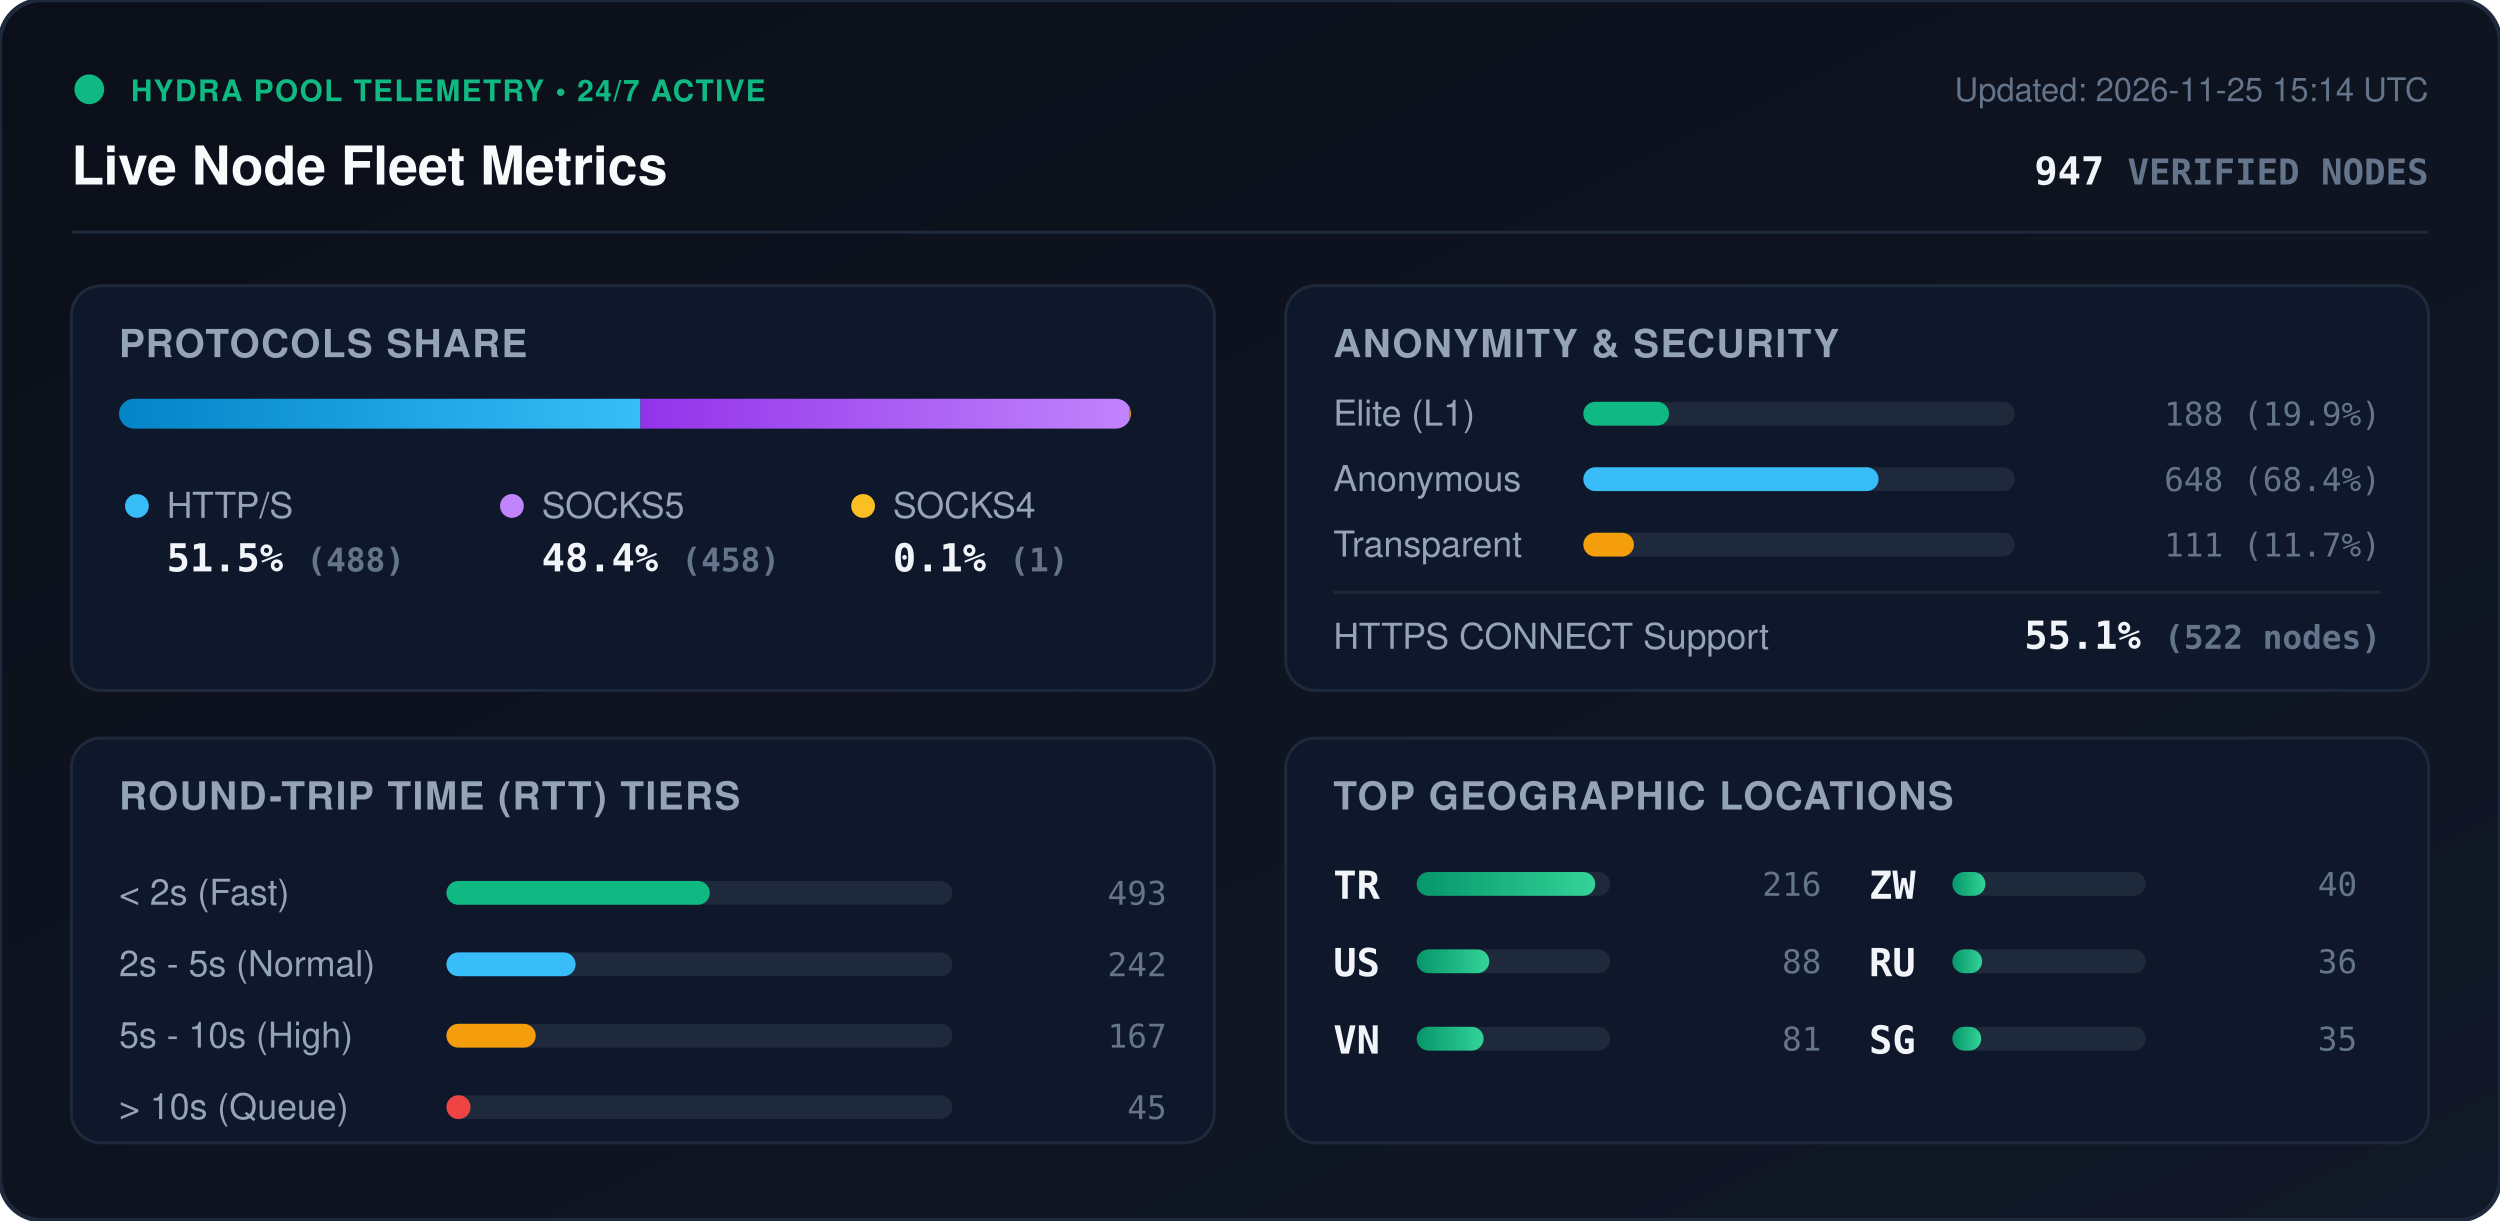
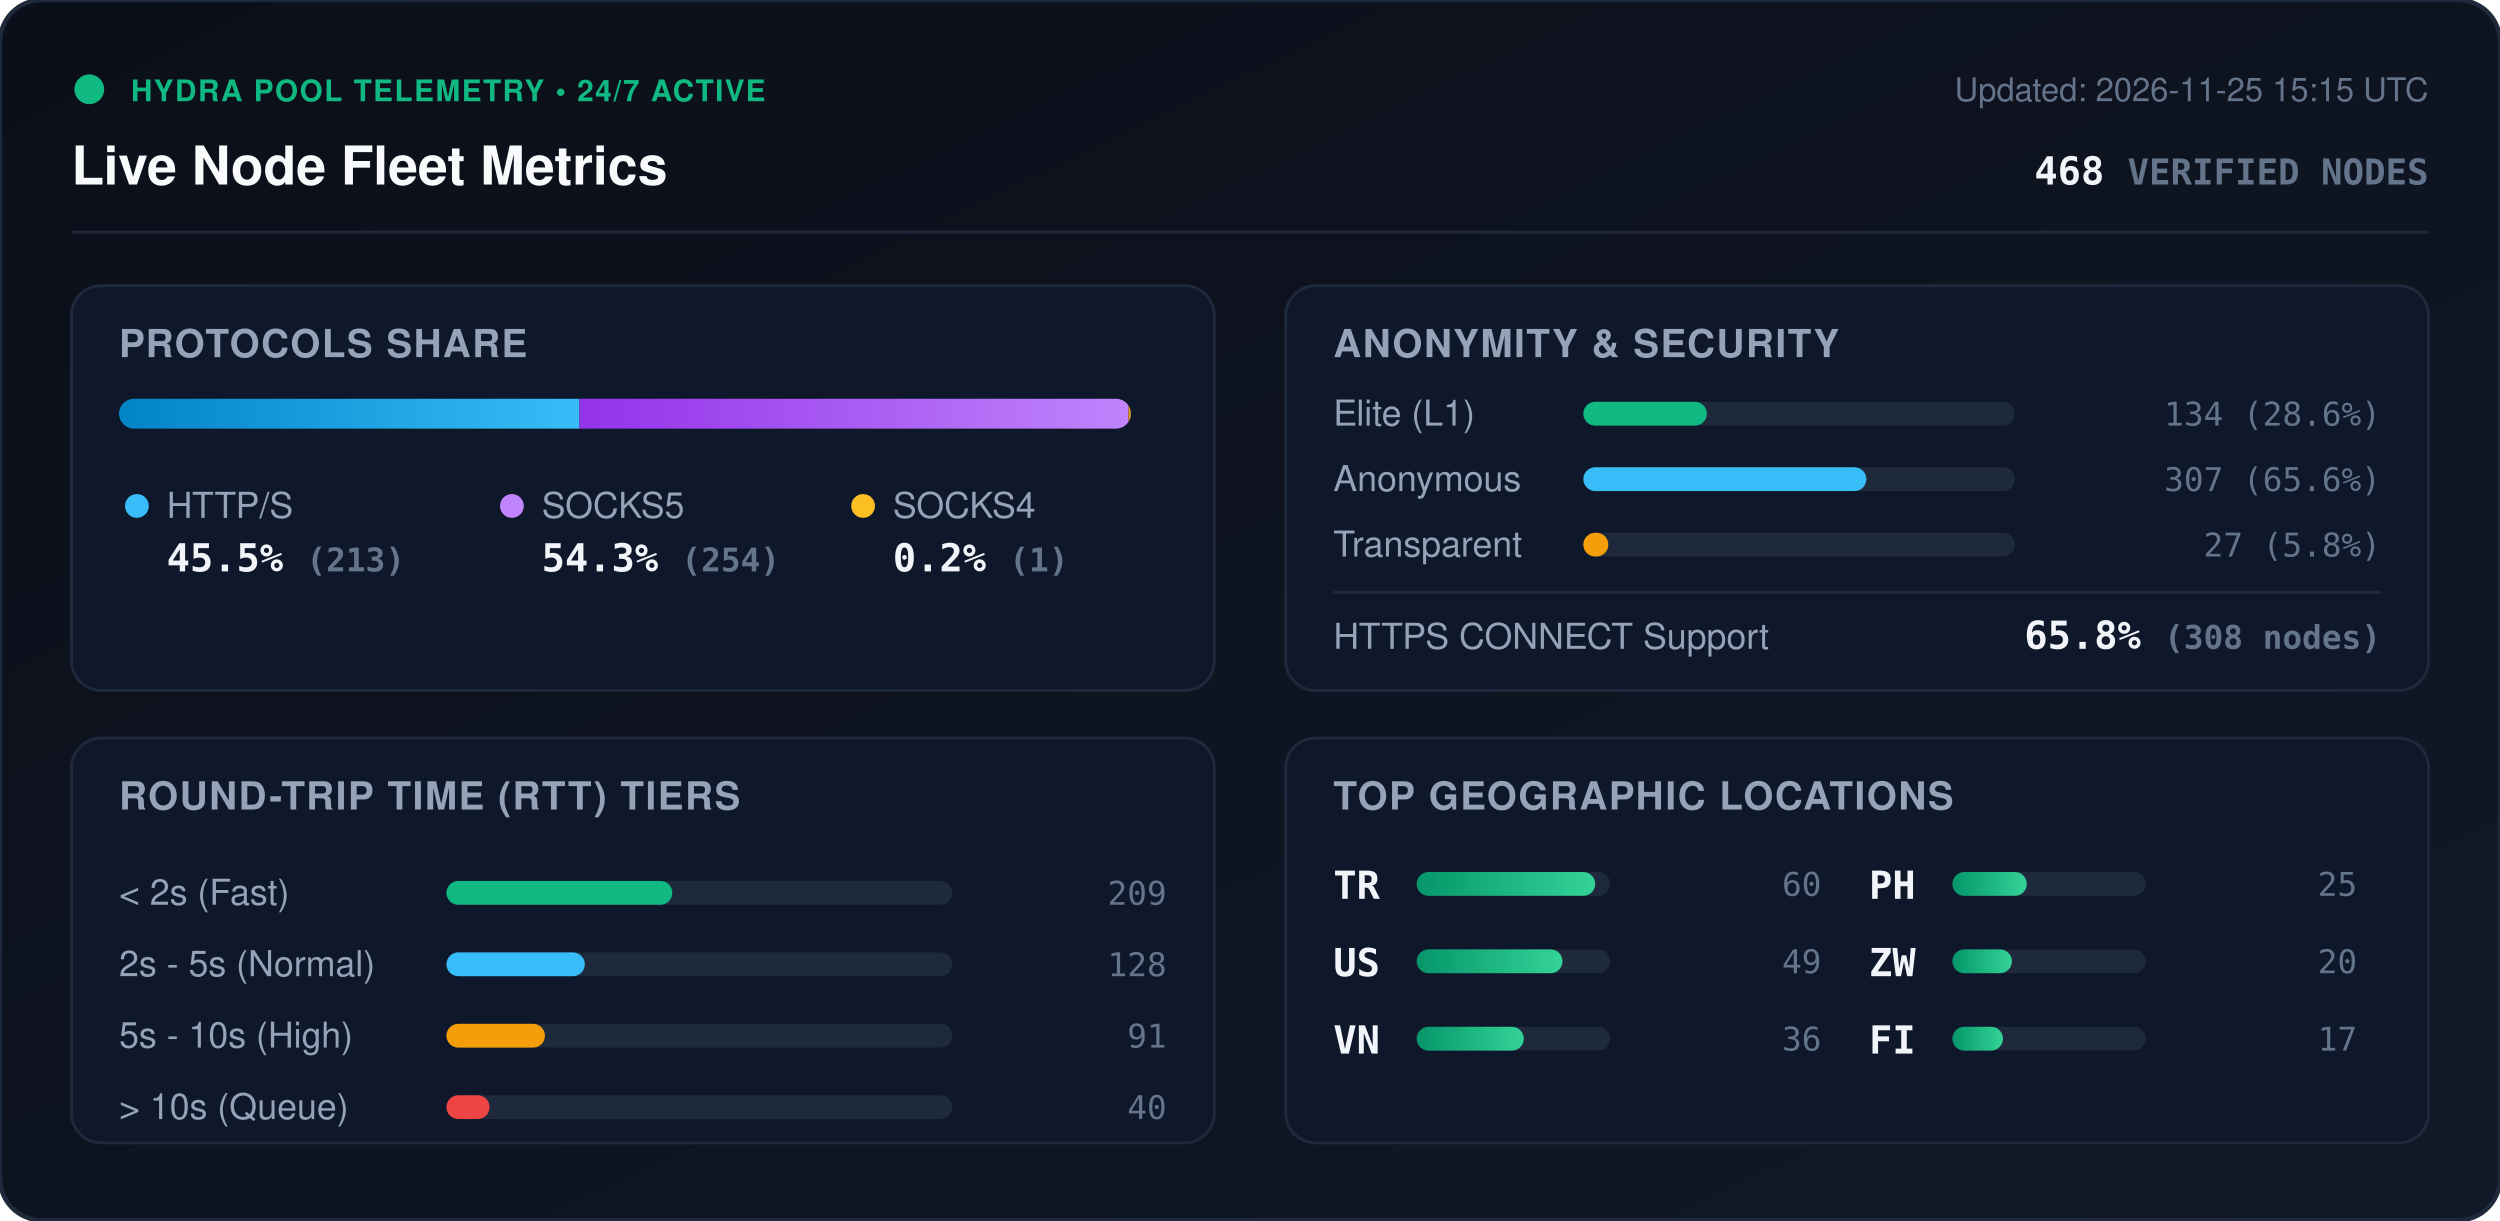
<svg xmlns="http://www.w3.org/2000/svg" viewBox="0 0 840 410" width="840" height="410" style="max-width: 100%; height: auto;">
  <defs>
    <linearGradient id="bg" x1="0%" y1="0%" x2="100%" y2="100%">
      <stop offset="0%" stop-color="#0b0f19" />
      <stop offset="100%" stop-color="#111827" />
    </linearGradient>
    <linearGradient id="bar-http" x1="0%" y1="0%" x2="100%" y2="0%">
      <stop offset="0%" stop-color="#0284c7" />
      <stop offset="100%" stop-color="#38bdf8" />
    </linearGradient>
    <linearGradient id="bar-socks5" x1="0%" y1="0%" x2="100%" y2="0%">
      <stop offset="0%" stop-color="#9333ea" />
      <stop offset="100%" stop-color="#c084fc" />
    </linearGradient>
    <linearGradient id="bar-socks4" x1="0%" y1="0%" x2="100%" y2="0%">
      <stop offset="0%" stop-color="#d97706" />
      <stop offset="100%" stop-color="#fbbf24" />
    </linearGradient>
    <linearGradient id="bar-green" x1="0%" y1="0%" x2="100%" y2="0%">
      <stop offset="0%" stop-color="#059669" />
      <stop offset="100%" stop-color="#34d399" />
    </linearGradient>
    <clipPath id="prog-track-clip">
      <rect width="340.0" height="10" rx="5" />
    </clipPath>
    <style>
      .title { font: 700 18px -apple-system, BlinkMacSystemFont, 'Segoe UI', Helvetica, Arial, sans-serif; fill: #f8fafc; }
      .sub { font: 500 11px -apple-system, BlinkMacSystemFont, 'Segoe UI', Helvetica, Arial, sans-serif; fill: #64748b; }
      .section-hdr { font: 600 13px -apple-system, BlinkMacSystemFont, 'Segoe UI', Helvetica, Arial, sans-serif; fill: #94a3b8; letter-spacing: 0.5px; }
      .metric-val { font: 700 13px -apple-system, BlinkMacSystemFont, 'Segoe UI', Helvetica, Arial, sans-serif; fill: #f1f5f9; }
      .metric-lbl { font: 500 12px -apple-system, BlinkMacSystemFont, 'Segoe UI', Helvetica, Arial, sans-serif; fill: #94a3b8; }
      .badge-txt { font: 700 10px -apple-system, BlinkMacSystemFont, 'Segoe UI', Helvetica, Arial, sans-serif; fill: #10b981; letter-spacing: 0.5px; }
      .mono { font-family: ui-monospace, SFMono-Regular, Menlo, Monaco, Consolas, monospace; }
      .pulse { animation: beacon 2s infinite ease-in-out; }
      @keyframes beacon { 0%, 100% { opacity: 1; } 50% { opacity: 0.35; } }
    </style>
  </defs>
  <rect width="840" height="410" rx="14" fill="url(#bg)" stroke="#1e293b" stroke-width="1.5" />
  <g transform="translate(24, 24)">
    <circle cx="6" cy="6" r="5" fill="#10b981" class="pulse" />
    <text x="20" y="10" class="badge-txt">HYDRA POOL TELEMETRY • 24/7 ACTIVE</text>
    <text x="0" y="38" class="title">Live Node Fleet Metrics</text>
-     <text x="792" y="10" text-anchor="end" class="sub">Updated: 2026-11-25 15:14 UTC</text>
-     <text x="792" y="38" text-anchor="end" class="metric-val mono" fill="#38bdf8">947 <tspan font-size="12" fill="#64748b">VERIFIED NODES</tspan>
+     <text x="792" y="10" text-anchor="end" class="sub">Updated: 2026-11-25 15:15 UTC</text>
+     <text x="792" y="38" text-anchor="end" class="metric-val mono" fill="#38bdf8">468 <tspan font-size="12" fill="#64748b">VERIFIED NODES</tspan>
    </text>
  </g>
  <line x1="24" y1="78" x2="816" y2="78" stroke="#1e293b" stroke-width="1" />
  <g transform="translate(24, 96)">
    <rect width="384" height="136" rx="10" fill="#0f172a" stroke="#1e293b" />
    <text x="16" y="24" class="section-hdr">PROTOCOLS SHARE</text>
    <g transform="translate(16, 38)">
      <rect width="340.0" height="10" rx="5" fill="#1e293b" />
      <g clip-path="url(#prog-track-clip)">
-         <rect x="0" width="175.2" height="10" fill="url(#bar-http)" />
-         <rect x="175.2" width="164.4" height="10" fill="url(#bar-socks5)" />
-         <rect x="339.6" width="0.4" height="10" fill="url(#bar-socks4)" />
+         <rect x="0" width="154.7" height="10" fill="url(#bar-http)" />
+         <rect x="154.7" width="184.5" height="10" fill="url(#bar-socks5)" />
+         <rect x="339.2" width="0.7" height="10" fill="url(#bar-socks4)" />
      </g>
    </g>
    <g transform="translate(16, 68)">
      <circle cx="6" cy="6" r="4" fill="#38bdf8" />
      <text x="16" y="10" class="metric-lbl">HTTP/S</text>
-       <text x="16" y="28" class="metric-val mono">51.5% <tspan font-size="11" fill="#64748b">(488)</tspan>
+       <text x="16" y="28" class="metric-val mono">45.5% <tspan font-size="11" fill="#64748b">(213)</tspan>
      </text>
      <circle cx="132" cy="6" r="4" fill="#c084fc" />
      <text x="142" y="10" class="metric-lbl">SOCKS5</text>
-       <text x="142" y="28" class="metric-val mono">48.4% <tspan font-size="11" fill="#64748b">(458)</tspan>
+       <text x="142" y="28" class="metric-val mono">54.3% <tspan font-size="11" fill="#64748b">(254)</tspan>
      </text>
      <circle cx="250" cy="6" r="4" fill="#fbbf24" />
      <text x="260" y="10" class="metric-lbl">SOCKS4</text>
-       <text x="260" y="28" class="metric-val mono">0.1% <tspan font-size="11" fill="#64748b">(1)</tspan>
+       <text x="260" y="28" class="metric-val mono">0.2% <tspan font-size="11" fill="#64748b">(1)</tspan>
      </text>
    </g>
  </g>
  <g transform="translate(432, 96)">
    <rect width="384" height="136" rx="10" fill="#0f172a" stroke="#1e293b" />
    <text x="16" y="24" class="section-hdr">ANONYMITY &amp; SECURITY</text>
    <text x="16" y="47" class="metric-lbl">Elite (L1)</text>
    <rect x="100" y="39" width="145.0" height="8" rx="4" fill="#1e293b" />
-     <rect x="100" y="39" width="28.8" height="8" rx="4" fill="#10b981" />
-     <text x="368" y="47" text-anchor="end" class="mono sub" fill="#e2e8f0">188 (19.9%)</text>
+     <rect x="100" y="39" width="41.5" height="8" rx="4" fill="#10b981" />
+     <text x="368" y="47" text-anchor="end" class="mono sub" fill="#e2e8f0">134 (28.6%)</text>
    <text x="16" y="69" class="metric-lbl">Anonymous</text>
    <rect x="100" y="61" width="145.0" height="8" rx="4" fill="#1e293b" />
-     <rect x="100" y="61" width="99.2" height="8" rx="4" fill="#38bdf8" />
-     <text x="368" y="69" text-anchor="end" class="mono sub" fill="#e2e8f0">648 (68.4%)</text>
+     <rect x="100" y="61" width="95.1" height="8" rx="4" fill="#38bdf8" />
+     <text x="368" y="69" text-anchor="end" class="mono sub" fill="#e2e8f0">307 (65.6%)</text>
    <text x="16" y="91" class="metric-lbl">Transparent</text>
    <rect x="100" y="83" width="145.0" height="8" rx="4" fill="#1e293b" />
-     <rect x="100" y="83" width="17.0" height="8" rx="4" fill="#f59e0b" />
-     <text x="368" y="91" text-anchor="end" class="mono sub" fill="#e2e8f0">111 (11.7%)</text>
+     <rect x="100" y="83" width="8.4" height="8" rx="4" fill="#f59e0b" />
+     <text x="368" y="91" text-anchor="end" class="mono sub" fill="#e2e8f0">27 (5.8%)</text>
    <line x1="16" y1="103" x2="368" y2="103" stroke="#1e293b" stroke-width="1" />
    <text x="16" y="122" class="metric-lbl">HTTPS CONNECT Support</text>
-     <text x="368" y="122" text-anchor="end" class="metric-val mono" fill="#34d399">55.1% <tspan font-size="11" fill="#64748b">(522 nodes)</tspan>
+     <text x="368" y="122" text-anchor="end" class="metric-val mono" fill="#34d399">65.8% <tspan font-size="11" fill="#64748b">(308 nodes)</tspan>
    </text>
  </g>
  <g transform="translate(24, 248)">
    <rect width="384" height="136" rx="10" fill="#0f172a" stroke="#1e293b" />
    <text x="16" y="24" class="section-hdr">ROUND-TRIP TIME (RTT) TIERS</text>
    <g transform="translate(16, 42)">
      <text x="0" y="14" class="metric-lbl">&lt; 2s (Fast)</text>
      <rect x="110" y="6" width="170" height="8" rx="4" fill="#1e293b" />
-       <rect x="110" y="6" width="88.5" height="8" rx="4" fill="#10b981" />
-       <text x="352" y="14" text-anchor="end" class="mono sub">493</text>
+       <rect x="110" y="6" width="75.9" height="8" rx="4" fill="#10b981" />
+       <text x="352" y="14" text-anchor="end" class="mono sub">209</text>
      <text x="0" y="38" class="metric-lbl">2s - 5s (Normal)</text>
      <rect x="110" y="30" width="170" height="8" rx="4" fill="#1e293b" />
-       <rect x="110" y="30" width="43.4" height="8" rx="4" fill="#38bdf8" />
-       <text x="352" y="38" text-anchor="end" class="mono sub">242</text>
+       <rect x="110" y="30" width="46.5" height="8" rx="4" fill="#38bdf8" />
+       <text x="352" y="38" text-anchor="end" class="mono sub">128</text>
      <text x="0" y="62" class="metric-lbl">5s - 10s (High)</text>
      <rect x="110" y="54" width="170" height="8" rx="4" fill="#1e293b" />
-       <rect x="110" y="54" width="30.0" height="8" rx="4" fill="#f59e0b" />
-       <text x="352" y="62" text-anchor="end" class="mono sub">167</text>
+       <rect x="110" y="54" width="33.1" height="8" rx="4" fill="#f59e0b" />
+       <text x="352" y="62" text-anchor="end" class="mono sub">91</text>
      <text x="0" y="86" class="metric-lbl">&gt; 10s (Queue)</text>
      <rect x="110" y="78" width="170" height="8" rx="4" fill="#1e293b" />
-       <rect x="110" y="78" width="8.1" height="8" rx="4" fill="#ef4444" />
-       <text x="352" y="86" text-anchor="end" class="mono sub">45</text>
+       <rect x="110" y="78" width="14.5" height="8" rx="4" fill="#ef4444" />
+       <text x="352" y="86" text-anchor="end" class="mono sub">40</text>
    </g>
  </g>
  <g transform="translate(432, 248)">
    <rect width="384" height="136" rx="10" fill="#0f172a" stroke="#1e293b" />
    <text x="16" y="24" class="section-hdr">TOP GEOGRAPHIC LOCATIONS</text>
    <g transform="translate(16, 42)">
      <g transform="translate(0, 0)">
        <text x="0" y="12" class="mono metric-val" font-size="12">TR</text>
        <rect x="28" y="3" width="65" height="8" rx="4" fill="#1e293b" />
        <rect x="28" y="3" width="60.0" height="8" rx="4" fill="url(#bar-green)" />
-         <text x="164" y="11" text-anchor="end" class="mono sub">216</text>
+         <text x="164" y="11" text-anchor="end" class="mono sub">60</text>
      </g>
      <g transform="translate(0, 26)">
        <text x="0" y="12" class="mono metric-val" font-size="12">US</text>
        <rect x="28" y="3" width="65" height="8" rx="4" fill="#1e293b" />
-         <rect x="28" y="3" width="24.4" height="8" rx="4" fill="url(#bar-green)" />
-         <text x="164" y="11" text-anchor="end" class="mono sub">88</text>
+         <rect x="28" y="3" width="49.0" height="8" rx="4" fill="url(#bar-green)" />
+         <text x="164" y="11" text-anchor="end" class="mono sub">49</text>
      </g>
      <g transform="translate(0, 52)">
        <text x="0" y="12" class="mono metric-val" font-size="12">VN</text>
        <rect x="28" y="3" width="65" height="8" rx="4" fill="#1e293b" />
-         <rect x="28" y="3" width="22.5" height="8" rx="4" fill="url(#bar-green)" />
-         <text x="164" y="11" text-anchor="end" class="mono sub">81</text>
+         <rect x="28" y="3" width="36.0" height="8" rx="4" fill="url(#bar-green)" />
+         <text x="164" y="11" text-anchor="end" class="mono sub">36</text>
      </g>
      <g transform="translate(180, 0)">
+         <text x="0" y="12" class="mono metric-val" font-size="12">PH</text>
+         <rect x="28" y="3" width="65" height="8" rx="4" fill="#1e293b" />
+         <rect x="28" y="3" width="25.0" height="8" rx="4" fill="url(#bar-green)" />
+         <text x="164" y="11" text-anchor="end" class="mono sub">25</text>
+       </g>
+       <g transform="translate(180, 26)">
        <text x="0" y="12" class="mono metric-val" font-size="12">ZW</text>
        <rect x="28" y="3" width="65" height="8" rx="4" fill="#1e293b" />
-         <rect x="28" y="3" width="11.1" height="8" rx="4" fill="url(#bar-green)" />
-         <text x="164" y="11" text-anchor="end" class="mono sub">40</text>
-       </g>
-       <g transform="translate(180, 26)">
-         <text x="0" y="12" class="mono metric-val" font-size="12">RU</text>
-         <rect x="28" y="3" width="65" height="8" rx="4" fill="#1e293b" />
-         <rect x="28" y="3" width="10.0" height="8" rx="4" fill="url(#bar-green)" />
-         <text x="164" y="11" text-anchor="end" class="mono sub">36</text>
+         <rect x="28" y="3" width="20.0" height="8" rx="4" fill="url(#bar-green)" />
+         <text x="164" y="11" text-anchor="end" class="mono sub">20</text>
      </g>
      <g transform="translate(180, 52)">
-         <text x="0" y="12" class="mono metric-val" font-size="12">SG</text>
+         <text x="0" y="12" class="mono metric-val" font-size="12">FI</text>
        <rect x="28" y="3" width="65" height="8" rx="4" fill="#1e293b" />
-         <rect x="28" y="3" width="9.7" height="8" rx="4" fill="url(#bar-green)" />
-         <text x="164" y="11" text-anchor="end" class="mono sub">35</text>
+         <rect x="28" y="3" width="17.0" height="8" rx="4" fill="url(#bar-green)" />
+         <text x="164" y="11" text-anchor="end" class="mono sub">17</text>
      </g>
    </g>
  </g>
</svg>
